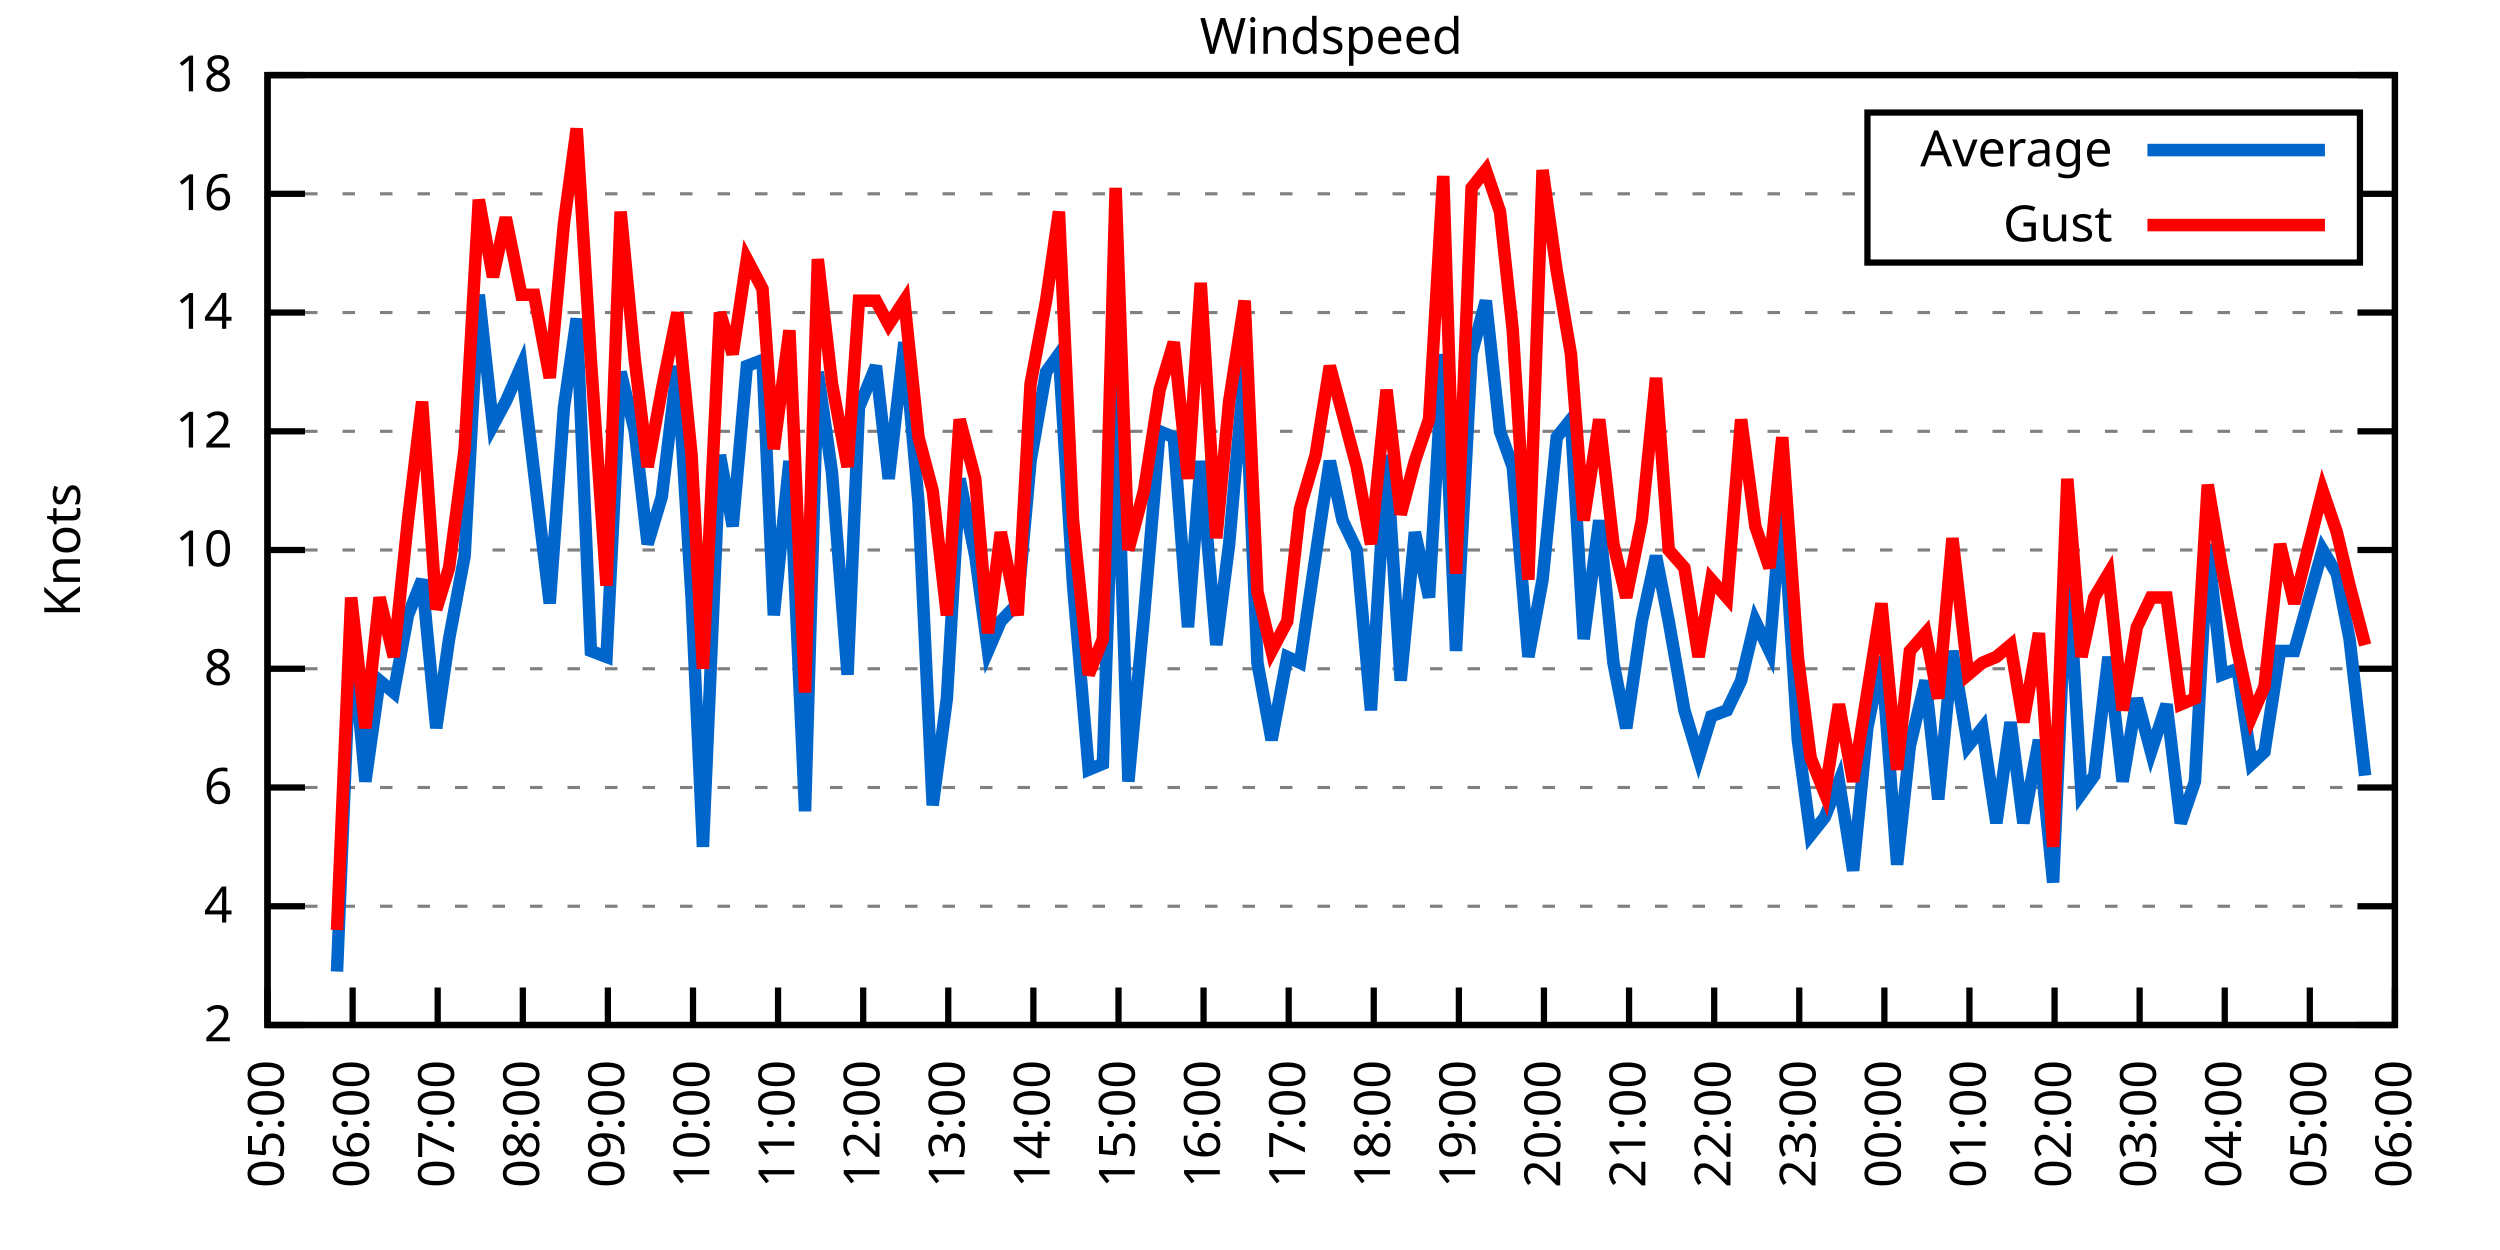
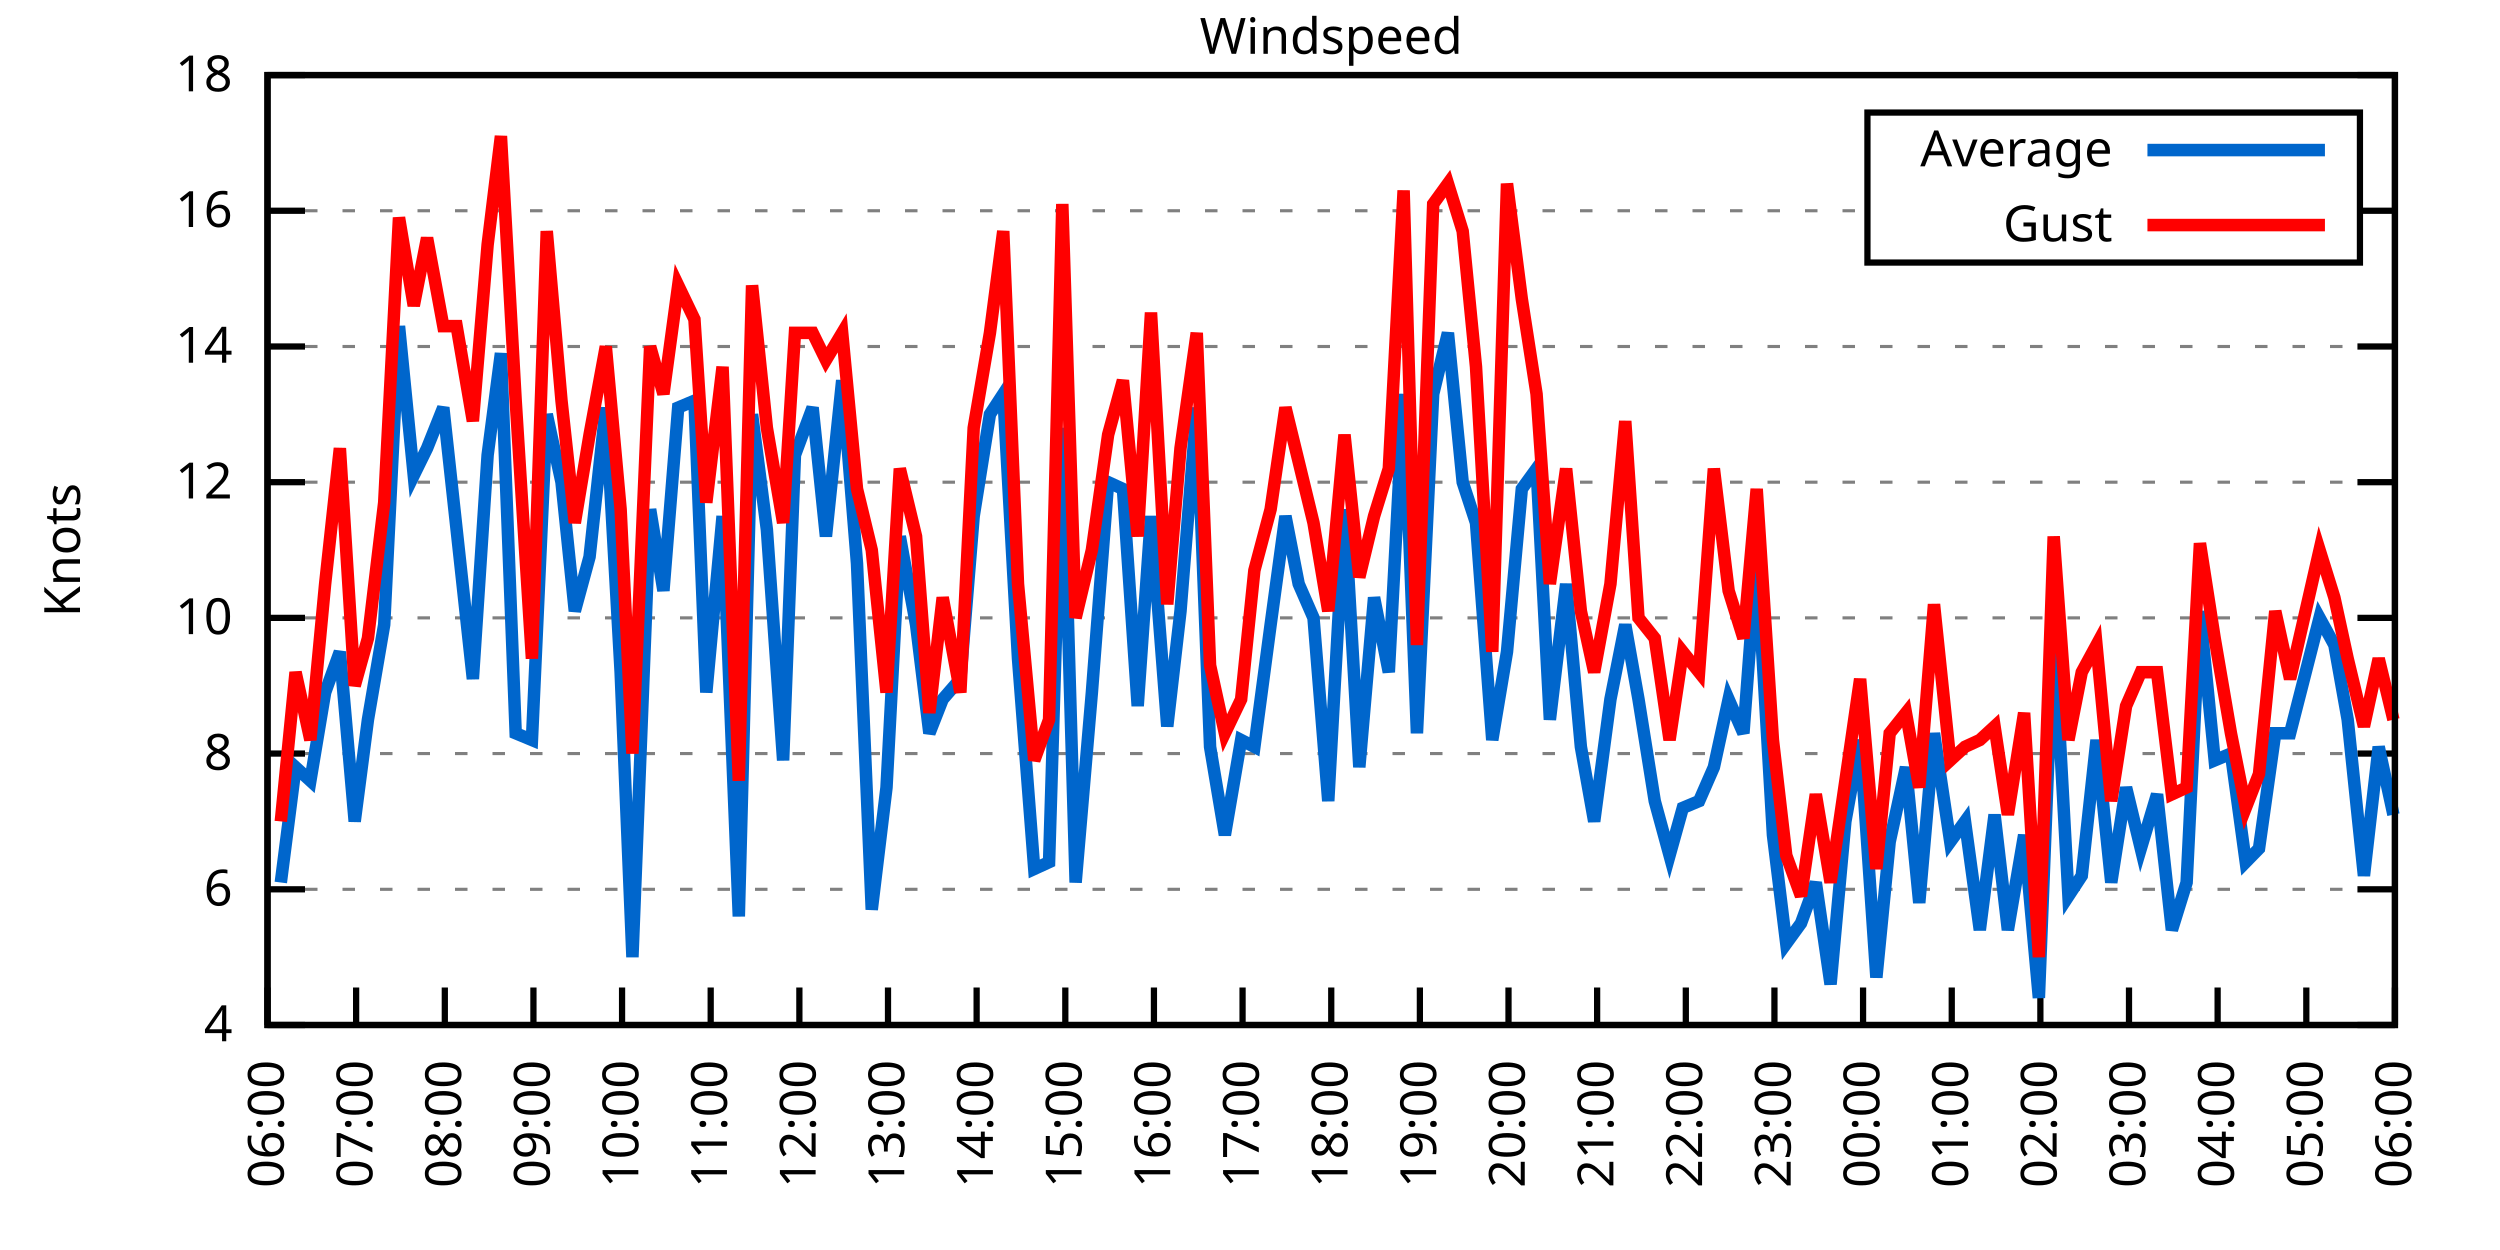
<svg xmlns="http://www.w3.org/2000/svg" xmlns:xlink="http://www.w3.org/1999/xlink" width="400" height="200" viewBox="0 0 400 200">
  <g id="gnuplot_canvas">
    <rect x="0" y="0" width="400" height="200" fill="none" />
    <defs>
      <circle id="gpDot" r="0.5" stroke-width="0.5" stroke="currentColor" />
      <path id="gpPt0" stroke-width="0.333" stroke="currentColor" d="M-1,0 h2 M0,-1 v2" />
      <path id="gpPt1" stroke-width="0.333" stroke="currentColor" d="M-1,-1 L1,1 M1,-1 L-1,1" />
      <path id="gpPt2" stroke-width="0.333" stroke="currentColor" d="M-1,0 L1,0 M0,-1 L0,1 M-1,-1 L1,1 M-1,1 L1,-1" />
      <rect id="gpPt3" stroke-width="0.333" stroke="currentColor" x="-1" y="-1" width="2" height="2" />
      <rect id="gpPt4" stroke-width="0.333" stroke="currentColor" fill="currentColor" x="-1" y="-1" width="2" height="2" />
      <circle id="gpPt5" stroke-width="0.333" stroke="currentColor" cx="0" cy="0" r="1" />
      <use xlink:href="#gpPt5" id="gpPt6" fill="currentColor" stroke="none" />
      <path id="gpPt7" stroke-width="0.333" stroke="currentColor" d="M0,-1.33 L-1.33,0.67 L1.33,0.67 z" />
      <use xlink:href="#gpPt7" id="gpPt8" fill="currentColor" stroke="none" />
      <use xlink:href="#gpPt7" id="gpPt9" stroke="currentColor" transform="rotate(180)" />
      <use xlink:href="#gpPt9" id="gpPt10" fill="currentColor" stroke="none" />
      <use xlink:href="#gpPt3" id="gpPt11" stroke="currentColor" transform="rotate(45)" />
      <use xlink:href="#gpPt11" id="gpPt12" fill="currentColor" stroke="none" />
      <path id="gpPt13" stroke-width="0.333" stroke="currentColor" d="M0,1.330 L1.265,0.411 L0.782,-1.067 L-0.782,-1.076 L-1.265,0.411 z" />
      <use xlink:href="#gpPt13" id="gpPt14" fill="currentColor" stroke="none" />
      <filter id="textbox" filterUnits="objectBoundingBox" x="0" y="0" height="1" width="1">
        <feFlood flood-color="white" flood-opacity="1" result="bgnd" />
        <feComposite in="SourceGraphic" in2="bgnd" operator="atop" />
      </filter>
      <filter id="greybox" filterUnits="objectBoundingBox" x="0" y="0" height="1" width="1">
        <feFlood flood-color="lightgrey" flood-opacity="1" result="grey" />
        <feComposite in="SourceGraphic" in2="grey" operator="atop" />
      </filter>
    </defs>
    <g fill="none" color="white" stroke="currentColor" stroke-width="1.00" stroke-linecap="butt" stroke-linejoin="miter">
</g>
    <g fill="none" color="black" stroke="currentColor" stroke-width="1.00" stroke-linecap="butt" stroke-linejoin="miter">
      <g stroke="none" shape-rendering="crispEdges">
        <polygon fill="rgb(255, 255, 255)" points="42.80,164.00 383.18,164.00 383.18,12.02 42.80,12.02 " />
      </g>
    </g>
    <g fill="none" color="black" stroke="currentColor" stroke-width="1.00" stroke-linecap="butt" stroke-linejoin="miter">
</g>
    <g fill="none" color="black" stroke="black" stroke-width="0.50" stroke-linecap="butt" stroke-linejoin="miter">
</g>
    <g fill="none" color="gray" stroke="currentColor" stroke-width="0.50" stroke-linecap="butt" stroke-linejoin="miter">
      <path stroke="gray" stroke-dasharray="2,4" class="gridline" d="M42.80,164.00 L383.19,164.00  " />
    </g>
    <g fill="none" color="gray" stroke="gray" stroke-width="1.00" stroke-linecap="butt" stroke-linejoin="miter">
</g>
    <g fill="none" color="black" stroke="currentColor" stroke-width="1.00" stroke-linecap="butt" stroke-linejoin="miter">
      <path stroke="black" d="M42.80,164.00 L48.80,164.00 M383.19,164.00 L377.19,164.00  " />
      <g transform="translate(37.20,166.60)" stroke="none" fill="black" font-family="Sans" font-size="8.00" text-anchor="end">
        <text>
-           <tspan font-family="Sans"> 2</tspan>
-         </text>
-       </g>
-     </g>
-     <g fill="none" color="black" stroke="currentColor" stroke-width="1.00" stroke-linecap="butt" stroke-linejoin="miter">
- </g>
-     <g fill="none" color="black" stroke="black" stroke-width="0.50" stroke-linecap="butt" stroke-linejoin="miter">
- </g>
-     <g fill="none" color="gray" stroke="currentColor" stroke-width="0.50" stroke-linecap="butt" stroke-linejoin="miter">
-       <path stroke="gray" stroke-dasharray="2,4" class="gridline" d="M42.80,145.00 L383.19,145.00  " />
-     </g>
-     <g fill="none" color="gray" stroke="gray" stroke-width="1.00" stroke-linecap="butt" stroke-linejoin="miter">
- </g>
-     <g fill="none" color="black" stroke="currentColor" stroke-width="1.00" stroke-linecap="butt" stroke-linejoin="miter">
-       <path stroke="black" d="M42.80,145.00 L48.80,145.00 M383.19,145.00 L377.19,145.00  " />
-       <g transform="translate(37.20,147.60)" stroke="none" fill="black" font-family="Sans" font-size="8.00" text-anchor="end">
-         <text>
          <tspan font-family="Sans"> 4</tspan>
        </text>
      </g>
    </g>
    <g fill="none" color="black" stroke="currentColor" stroke-width="1.00" stroke-linecap="butt" stroke-linejoin="miter">
</g>
    <g fill="none" color="black" stroke="black" stroke-width="0.50" stroke-linecap="butt" stroke-linejoin="miter">
</g>
    <g fill="none" color="gray" stroke="currentColor" stroke-width="0.50" stroke-linecap="butt" stroke-linejoin="miter">
-       <path stroke="gray" stroke-dasharray="2,4" class="gridline" d="M42.80,126.00 L383.19,126.00  " />
-     </g>
-     <g fill="none" color="gray" stroke="gray" stroke-width="1.00" stroke-linecap="butt" stroke-linejoin="miter">
- </g>
-     <g fill="none" color="black" stroke="currentColor" stroke-width="1.00" stroke-linecap="butt" stroke-linejoin="miter">
-       <path stroke="black" d="M42.80,126.00 L48.80,126.00 M383.19,126.00 L377.19,126.00  " />
-       <g transform="translate(37.20,128.60)" stroke="none" fill="black" font-family="Sans" font-size="8.00" text-anchor="end">
+       <path stroke="gray" stroke-dasharray="2,4" class="gridline" d="M42.80,142.29 L383.19,142.29  " />
+     </g>
+     <g fill="none" color="gray" stroke="gray" stroke-width="1.00" stroke-linecap="butt" stroke-linejoin="miter">
+ </g>
+     <g fill="none" color="black" stroke="currentColor" stroke-width="1.00" stroke-linecap="butt" stroke-linejoin="miter">
+       <path stroke="black" d="M42.80,142.29 L48.80,142.29 M383.19,142.29 L377.19,142.29  " />
+       <g transform="translate(37.20,144.89)" stroke="none" fill="black" font-family="Sans" font-size="8.00" text-anchor="end">
        <text>
          <tspan font-family="Sans"> 6</tspan>
        </text>
      </g>
    </g>
    <g fill="none" color="black" stroke="currentColor" stroke-width="1.00" stroke-linecap="butt" stroke-linejoin="miter">
</g>
    <g fill="none" color="black" stroke="black" stroke-width="0.50" stroke-linecap="butt" stroke-linejoin="miter">
</g>
    <g fill="none" color="gray" stroke="currentColor" stroke-width="0.50" stroke-linecap="butt" stroke-linejoin="miter">
-       <path stroke="gray" stroke-dasharray="2,4" class="gridline" d="M42.80,107.00 L383.19,107.00  " />
-     </g>
-     <g fill="none" color="gray" stroke="gray" stroke-width="1.00" stroke-linecap="butt" stroke-linejoin="miter">
- </g>
-     <g fill="none" color="black" stroke="currentColor" stroke-width="1.00" stroke-linecap="butt" stroke-linejoin="miter">
-       <path stroke="black" d="M42.80,107.00 L48.80,107.00 M383.19,107.00 L377.19,107.00  " />
-       <g transform="translate(37.20,109.60)" stroke="none" fill="black" font-family="Sans" font-size="8.00" text-anchor="end">
+       <path stroke="gray" stroke-dasharray="2,4" class="gridline" d="M42.80,120.57 L383.19,120.57  " />
+     </g>
+     <g fill="none" color="gray" stroke="gray" stroke-width="1.00" stroke-linecap="butt" stroke-linejoin="miter">
+ </g>
+     <g fill="none" color="black" stroke="currentColor" stroke-width="1.00" stroke-linecap="butt" stroke-linejoin="miter">
+       <path stroke="black" d="M42.80,120.57 L48.80,120.57 M383.19,120.57 L377.19,120.57  " />
+       <g transform="translate(37.20,123.17)" stroke="none" fill="black" font-family="Sans" font-size="8.00" text-anchor="end">
        <text>
          <tspan font-family="Sans"> 8</tspan>
        </text>
      </g>
    </g>
    <g fill="none" color="black" stroke="currentColor" stroke-width="1.00" stroke-linecap="butt" stroke-linejoin="miter">
</g>
    <g fill="none" color="black" stroke="black" stroke-width="0.50" stroke-linecap="butt" stroke-linejoin="miter">
</g>
    <g fill="none" color="gray" stroke="currentColor" stroke-width="0.50" stroke-linecap="butt" stroke-linejoin="miter">
-       <path stroke="gray" stroke-dasharray="2,4" class="gridline" d="M42.80,88.00 L383.19,88.00  " />
-     </g>
-     <g fill="none" color="gray" stroke="gray" stroke-width="1.00" stroke-linecap="butt" stroke-linejoin="miter">
- </g>
-     <g fill="none" color="black" stroke="currentColor" stroke-width="1.00" stroke-linecap="butt" stroke-linejoin="miter">
-       <path stroke="black" d="M42.80,88.00 L48.80,88.00 M383.19,88.00 L377.19,88.00  " />
-       <g transform="translate(37.20,90.60)" stroke="none" fill="black" font-family="Sans" font-size="8.00" text-anchor="end">
+       <path stroke="gray" stroke-dasharray="2,4" class="gridline" d="M42.80,98.86 L383.19,98.86  " />
+     </g>
+     <g fill="none" color="gray" stroke="gray" stroke-width="1.00" stroke-linecap="butt" stroke-linejoin="miter">
+ </g>
+     <g fill="none" color="black" stroke="currentColor" stroke-width="1.00" stroke-linecap="butt" stroke-linejoin="miter">
+       <path stroke="black" d="M42.80,98.86 L48.80,98.86 M383.19,98.86 L377.19,98.86  " />
+       <g transform="translate(37.20,101.46)" stroke="none" fill="black" font-family="Sans" font-size="8.00" text-anchor="end">
        <text>
          <tspan font-family="Sans"> 10</tspan>
        </text>
      </g>
    </g>
    <g fill="none" color="black" stroke="currentColor" stroke-width="1.00" stroke-linecap="butt" stroke-linejoin="miter">
</g>
    <g fill="none" color="black" stroke="black" stroke-width="0.50" stroke-linecap="butt" stroke-linejoin="miter">
</g>
    <g fill="none" color="gray" stroke="currentColor" stroke-width="0.50" stroke-linecap="butt" stroke-linejoin="miter">
-       <path stroke="gray" stroke-dasharray="2,4" class="gridline" d="M42.80,69.01 L383.19,69.01  " />
-     </g>
-     <g fill="none" color="gray" stroke="gray" stroke-width="1.00" stroke-linecap="butt" stroke-linejoin="miter">
- </g>
-     <g fill="none" color="black" stroke="currentColor" stroke-width="1.00" stroke-linecap="butt" stroke-linejoin="miter">
-       <path stroke="black" d="M42.80,69.01 L48.80,69.01 M383.19,69.01 L377.19,69.01  " />
-       <g transform="translate(37.20,71.61)" stroke="none" fill="black" font-family="Sans" font-size="8.00" text-anchor="end">
+       <path stroke="gray" stroke-dasharray="2,4" class="gridline" d="M42.80,77.15 L383.19,77.15  " />
+     </g>
+     <g fill="none" color="gray" stroke="gray" stroke-width="1.00" stroke-linecap="butt" stroke-linejoin="miter">
+ </g>
+     <g fill="none" color="black" stroke="currentColor" stroke-width="1.00" stroke-linecap="butt" stroke-linejoin="miter">
+       <path stroke="black" d="M42.80,77.15 L48.80,77.15 M383.19,77.15 L377.19,77.15  " />
+       <g transform="translate(37.20,79.75)" stroke="none" fill="black" font-family="Sans" font-size="8.00" text-anchor="end">
        <text>
          <tspan font-family="Sans"> 12</tspan>
        </text>
      </g>
    </g>
    <g fill="none" color="black" stroke="currentColor" stroke-width="1.00" stroke-linecap="butt" stroke-linejoin="miter">
</g>
    <g fill="none" color="black" stroke="black" stroke-width="0.50" stroke-linecap="butt" stroke-linejoin="miter">
</g>
    <g fill="none" color="gray" stroke="currentColor" stroke-width="0.50" stroke-linecap="butt" stroke-linejoin="miter">
-       <path stroke="gray" stroke-dasharray="2,4" class="gridline" d="M42.80,50.01 L383.19,50.01  " />
-     </g>
-     <g fill="none" color="gray" stroke="gray" stroke-width="1.00" stroke-linecap="butt" stroke-linejoin="miter">
- </g>
-     <g fill="none" color="black" stroke="currentColor" stroke-width="1.00" stroke-linecap="butt" stroke-linejoin="miter">
-       <path stroke="black" d="M42.80,50.01 L48.80,50.01 M383.19,50.01 L377.19,50.01  " />
-       <g transform="translate(37.20,52.61)" stroke="none" fill="black" font-family="Sans" font-size="8.00" text-anchor="end">
+       <path stroke="gray" stroke-dasharray="2,4" class="gridline" d="M42.80,55.44 L383.19,55.44  " />
+     </g>
+     <g fill="none" color="gray" stroke="gray" stroke-width="1.00" stroke-linecap="butt" stroke-linejoin="miter">
+ </g>
+     <g fill="none" color="black" stroke="currentColor" stroke-width="1.00" stroke-linecap="butt" stroke-linejoin="miter">
+       <path stroke="black" d="M42.80,55.44 L48.80,55.44 M383.19,55.44 L377.19,55.44  " />
+       <g transform="translate(37.20,58.04)" stroke="none" fill="black" font-family="Sans" font-size="8.00" text-anchor="end">
        <text>
          <tspan font-family="Sans"> 14</tspan>
        </text>
      </g>
    </g>
    <g fill="none" color="black" stroke="currentColor" stroke-width="1.00" stroke-linecap="butt" stroke-linejoin="miter">
</g>
    <g fill="none" color="black" stroke="black" stroke-width="0.50" stroke-linecap="butt" stroke-linejoin="miter">
</g>
    <g fill="none" color="gray" stroke="currentColor" stroke-width="0.50" stroke-linecap="butt" stroke-linejoin="miter">
-       <path stroke="gray" stroke-dasharray="2,4" class="gridline" d="M42.80,31.01 L298.79,31.01 M377.59,31.01 L383.19,31.01  " />
-     </g>
-     <g fill="none" color="gray" stroke="gray" stroke-width="1.00" stroke-linecap="butt" stroke-linejoin="miter">
- </g>
-     <g fill="none" color="black" stroke="currentColor" stroke-width="1.00" stroke-linecap="butt" stroke-linejoin="miter">
-       <path stroke="black" d="M42.80,31.01 L48.80,31.01 M383.19,31.01 L377.19,31.01  " />
-       <g transform="translate(37.20,33.61)" stroke="none" fill="black" font-family="Sans" font-size="8.00" text-anchor="end">
+       <path stroke="gray" stroke-dasharray="2,4" class="gridline" d="M42.80,33.72 L298.79,33.72 M377.59,33.72 L383.19,33.72  " />
+     </g>
+     <g fill="none" color="gray" stroke="gray" stroke-width="1.00" stroke-linecap="butt" stroke-linejoin="miter">
+ </g>
+     <g fill="none" color="black" stroke="currentColor" stroke-width="1.00" stroke-linecap="butt" stroke-linejoin="miter">
+       <path stroke="black" d="M42.80,33.72 L48.80,33.72 M383.19,33.72 L377.19,33.72  " />
+       <g transform="translate(37.20,36.32)" stroke="none" fill="black" font-family="Sans" font-size="8.00" text-anchor="end">
        <text>
          <tspan font-family="Sans"> 16</tspan>
        </text>
      </g>
    </g>
    <g fill="none" color="black" stroke="currentColor" stroke-width="1.00" stroke-linecap="butt" stroke-linejoin="miter">
</g>
    <g fill="none" color="black" stroke="black" stroke-width="0.50" stroke-linecap="butt" stroke-linejoin="miter">
</g>
    <g fill="none" color="gray" stroke="currentColor" stroke-width="0.50" stroke-linecap="butt" stroke-linejoin="miter">
      <path stroke="gray" stroke-dasharray="2,4" class="gridline" d="M42.80,12.01 L383.19,12.01  " />
    </g>
    <g fill="none" color="gray" stroke="gray" stroke-width="1.00" stroke-linecap="butt" stroke-linejoin="miter">
</g>
    <g fill="none" color="black" stroke="currentColor" stroke-width="1.00" stroke-linecap="butt" stroke-linejoin="miter">
      <path stroke="black" d="M42.80,12.01 L48.80,12.01 M383.19,12.01 L377.19,12.01  " />
      <g transform="translate(37.20,14.61)" stroke="none" fill="black" font-family="Sans" font-size="8.00" text-anchor="end">
        <text>
          <tspan font-family="Sans"> 18</tspan>
        </text>
      </g>
    </g>
    <g fill="none" color="black" stroke="currentColor" stroke-width="1.00" stroke-linecap="butt" stroke-linejoin="miter">
      <path stroke="black" d="M42.80,164.00 L42.80,158.00  " />
      <g transform="translate(45.40,169.60) rotate(270.00)" stroke="none" fill="black" font-family="Sans" font-size="8.00" text-anchor="end">
        <text>
-           <tspan font-family="Sans">05:00</tspan>
-         </text>
-       </g>
-     </g>
-     <g fill="none" color="black" stroke="currentColor" stroke-width="1.00" stroke-linecap="butt" stroke-linejoin="miter">
-       <path stroke="black" d="M56.42,164.00 L56.42,158.00  " />
-       <g transform="translate(59.02,169.60) rotate(270.00)" stroke="none" fill="black" font-family="Sans" font-size="8.00" text-anchor="end">
-         <text>
          <tspan font-family="Sans">06:00</tspan>
        </text>
      </g>
    </g>
    <g fill="none" color="black" stroke="currentColor" stroke-width="1.00" stroke-linecap="butt" stroke-linejoin="miter">
-       <path stroke="black" d="M70.03,164.00 L70.03,158.00  " />
-       <g transform="translate(72.63,169.60) rotate(270.00)" stroke="none" fill="black" font-family="Sans" font-size="8.00" text-anchor="end">
+       <path stroke="black" d="M56.98,164.00 L56.98,158.00  " />
+       <g transform="translate(59.58,169.60) rotate(270.00)" stroke="none" fill="black" font-family="Sans" font-size="8.00" text-anchor="end">
        <text>
          <tspan font-family="Sans">07:00</tspan>
        </text>
      </g>
    </g>
    <g fill="none" color="black" stroke="currentColor" stroke-width="1.00" stroke-linecap="butt" stroke-linejoin="miter">
-       <path stroke="black" d="M83.65,164.00 L83.65,158.00  " />
-       <g transform="translate(86.25,169.60) rotate(270.00)" stroke="none" fill="black" font-family="Sans" font-size="8.00" text-anchor="end">
+       <path stroke="black" d="M71.17,164.00 L71.17,158.00  " />
+       <g transform="translate(73.77,169.60) rotate(270.00)" stroke="none" fill="black" font-family="Sans" font-size="8.00" text-anchor="end">
        <text>
          <tspan font-family="Sans">08:00</tspan>
        </text>
      </g>
    </g>
    <g fill="none" color="black" stroke="currentColor" stroke-width="1.00" stroke-linecap="butt" stroke-linejoin="miter">
-       <path stroke="black" d="M97.26,164.00 L97.26,158.00  " />
-       <g transform="translate(99.86,169.60) rotate(270.00)" stroke="none" fill="black" font-family="Sans" font-size="8.00" text-anchor="end">
+       <path stroke="black" d="M85.35,164.00 L85.35,158.00  " />
+       <g transform="translate(87.95,169.60) rotate(270.00)" stroke="none" fill="black" font-family="Sans" font-size="8.00" text-anchor="end">
        <text>
          <tspan font-family="Sans">09:00</tspan>
        </text>
      </g>
    </g>
    <g fill="none" color="black" stroke="currentColor" stroke-width="1.00" stroke-linecap="butt" stroke-linejoin="miter">
-       <path stroke="black" d="M110.88,164.00 L110.88,158.00  " />
-       <g transform="translate(113.48,169.60) rotate(270.00)" stroke="none" fill="black" font-family="Sans" font-size="8.00" text-anchor="end">
+       <path stroke="black" d="M99.53,164.00 L99.53,158.00  " />
+       <g transform="translate(102.13,169.60) rotate(270.00)" stroke="none" fill="black" font-family="Sans" font-size="8.00" text-anchor="end">
        <text>
          <tspan font-family="Sans">10:00</tspan>
        </text>
      </g>
    </g>
    <g fill="none" color="black" stroke="currentColor" stroke-width="1.00" stroke-linecap="butt" stroke-linejoin="miter">
-       <path stroke="black" d="M124.49,164.00 L124.49,158.00  " />
-       <g transform="translate(127.09,169.60) rotate(270.00)" stroke="none" fill="black" font-family="Sans" font-size="8.00" text-anchor="end">
+       <path stroke="black" d="M113.71,164.00 L113.71,158.00  " />
+       <g transform="translate(116.31,169.60) rotate(270.00)" stroke="none" fill="black" font-family="Sans" font-size="8.00" text-anchor="end">
        <text>
          <tspan font-family="Sans">11:00</tspan>
        </text>
      </g>
    </g>
    <g fill="none" color="black" stroke="currentColor" stroke-width="1.00" stroke-linecap="butt" stroke-linejoin="miter">
-       <path stroke="black" d="M138.11,164.00 L138.11,158.00  " />
-       <g transform="translate(140.71,169.60) rotate(270.00)" stroke="none" fill="black" font-family="Sans" font-size="8.00" text-anchor="end">
+       <path stroke="black" d="M127.90,164.00 L127.90,158.00  " />
+       <g transform="translate(130.50,169.60) rotate(270.00)" stroke="none" fill="black" font-family="Sans" font-size="8.00" text-anchor="end">
        <text>
          <tspan font-family="Sans">12:00</tspan>
        </text>
      </g>
    </g>
    <g fill="none" color="black" stroke="currentColor" stroke-width="1.00" stroke-linecap="butt" stroke-linejoin="miter">
-       <path stroke="black" d="M151.72,164.00 L151.72,158.00  " />
-       <g transform="translate(154.32,169.60) rotate(270.00)" stroke="none" fill="black" font-family="Sans" font-size="8.00" text-anchor="end">
+       <path stroke="black" d="M142.08,164.00 L142.08,158.00  " />
+       <g transform="translate(144.68,169.60) rotate(270.00)" stroke="none" fill="black" font-family="Sans" font-size="8.00" text-anchor="end">
        <text>
          <tspan font-family="Sans">13:00</tspan>
        </text>
      </g>
    </g>
    <g fill="none" color="black" stroke="currentColor" stroke-width="1.00" stroke-linecap="butt" stroke-linejoin="miter">
-       <path stroke="black" d="M165.34,164.00 L165.34,158.00  " />
-       <g transform="translate(167.94,169.60) rotate(270.00)" stroke="none" fill="black" font-family="Sans" font-size="8.00" text-anchor="end">
+       <path stroke="black" d="M156.26,164.00 L156.26,158.00  " />
+       <g transform="translate(158.86,169.60) rotate(270.00)" stroke="none" fill="black" font-family="Sans" font-size="8.00" text-anchor="end">
        <text>
          <tspan font-family="Sans">14:00</tspan>
        </text>
      </g>
    </g>
    <g fill="none" color="black" stroke="currentColor" stroke-width="1.00" stroke-linecap="butt" stroke-linejoin="miter">
-       <path stroke="black" d="M178.96,164.00 L178.96,158.00  " />
-       <g transform="translate(181.56,169.60) rotate(270.00)" stroke="none" fill="black" font-family="Sans" font-size="8.00" text-anchor="end">
+       <path stroke="black" d="M170.45,164.00 L170.45,158.00  " />
+       <g transform="translate(173.05,169.60) rotate(270.00)" stroke="none" fill="black" font-family="Sans" font-size="8.00" text-anchor="end">
        <text>
          <tspan font-family="Sans">15:00</tspan>
        </text>
      </g>
    </g>
    <g fill="none" color="black" stroke="currentColor" stroke-width="1.00" stroke-linecap="butt" stroke-linejoin="miter">
-       <path stroke="black" d="M192.57,164.00 L192.57,158.00  " />
-       <g transform="translate(195.17,169.60) rotate(270.00)" stroke="none" fill="black" font-family="Sans" font-size="8.00" text-anchor="end">
+       <path stroke="black" d="M184.63,164.00 L184.63,158.00  " />
+       <g transform="translate(187.23,169.60) rotate(270.00)" stroke="none" fill="black" font-family="Sans" font-size="8.00" text-anchor="end">
        <text>
          <tspan font-family="Sans">16:00</tspan>
        </text>
      </g>
    </g>
    <g fill="none" color="black" stroke="currentColor" stroke-width="1.00" stroke-linecap="butt" stroke-linejoin="miter">
-       <path stroke="black" d="M206.19,164.00 L206.19,158.00  " />
-       <g transform="translate(208.79,169.60) rotate(270.00)" stroke="none" fill="black" font-family="Sans" font-size="8.00" text-anchor="end">
+       <path stroke="black" d="M198.81,164.00 L198.81,158.00  " />
+       <g transform="translate(201.41,169.60) rotate(270.00)" stroke="none" fill="black" font-family="Sans" font-size="8.00" text-anchor="end">
        <text>
          <tspan font-family="Sans">17:00</tspan>
        </text>
      </g>
    </g>
    <g fill="none" color="black" stroke="currentColor" stroke-width="1.00" stroke-linecap="butt" stroke-linejoin="miter">
-       <path stroke="black" d="M219.80,164.00 L219.80,158.00  " />
-       <g transform="translate(222.40,169.60) rotate(270.00)" stroke="none" fill="black" font-family="Sans" font-size="8.00" text-anchor="end">
+       <path stroke="black" d="M213.00,164.00 L213.00,158.00  " />
+       <g transform="translate(215.60,169.60) rotate(270.00)" stroke="none" fill="black" font-family="Sans" font-size="8.00" text-anchor="end">
        <text>
          <tspan font-family="Sans">18:00</tspan>
        </text>
      </g>
    </g>
    <g fill="none" color="black" stroke="currentColor" stroke-width="1.00" stroke-linecap="butt" stroke-linejoin="miter">
-       <path stroke="black" d="M233.42,164.00 L233.42,158.00  " />
-       <g transform="translate(236.02,169.60) rotate(270.00)" stroke="none" fill="black" font-family="Sans" font-size="8.00" text-anchor="end">
+       <path stroke="black" d="M227.18,164.00 L227.18,158.00  " />
+       <g transform="translate(229.78,169.60) rotate(270.00)" stroke="none" fill="black" font-family="Sans" font-size="8.00" text-anchor="end">
        <text>
          <tspan font-family="Sans">19:00</tspan>
        </text>
      </g>
    </g>
    <g fill="none" color="black" stroke="currentColor" stroke-width="1.00" stroke-linecap="butt" stroke-linejoin="miter">
-       <path stroke="black" d="M247.03,164.00 L247.03,158.00  " />
-       <g transform="translate(249.63,169.60) rotate(270.00)" stroke="none" fill="black" font-family="Sans" font-size="8.00" text-anchor="end">
+       <path stroke="black" d="M241.36,164.00 L241.36,158.00  " />
+       <g transform="translate(243.96,169.60) rotate(270.00)" stroke="none" fill="black" font-family="Sans" font-size="8.00" text-anchor="end">
        <text>
          <tspan font-family="Sans">20:00</tspan>
        </text>
      </g>
    </g>
    <g fill="none" color="black" stroke="currentColor" stroke-width="1.00" stroke-linecap="butt" stroke-linejoin="miter">
-       <path stroke="black" d="M260.65,164.00 L260.65,158.00  " />
-       <g transform="translate(263.25,169.60) rotate(270.00)" stroke="none" fill="black" font-family="Sans" font-size="8.00" text-anchor="end">
+       <path stroke="black" d="M255.54,164.00 L255.54,158.00  " />
+       <g transform="translate(258.14,169.60) rotate(270.00)" stroke="none" fill="black" font-family="Sans" font-size="8.00" text-anchor="end">
        <text>
          <tspan font-family="Sans">21:00</tspan>
        </text>
      </g>
    </g>
    <g fill="none" color="black" stroke="currentColor" stroke-width="1.00" stroke-linecap="butt" stroke-linejoin="miter">
-       <path stroke="black" d="M274.27,164.00 L274.27,158.00  " />
-       <g transform="translate(276.87,169.60) rotate(270.00)" stroke="none" fill="black" font-family="Sans" font-size="8.00" text-anchor="end">
+       <path stroke="black" d="M269.73,164.00 L269.73,158.00  " />
+       <g transform="translate(272.33,169.60) rotate(270.00)" stroke="none" fill="black" font-family="Sans" font-size="8.00" text-anchor="end">
        <text>
          <tspan font-family="Sans">22:00</tspan>
        </text>
      </g>
    </g>
    <g fill="none" color="black" stroke="currentColor" stroke-width="1.00" stroke-linecap="butt" stroke-linejoin="miter">
-       <path stroke="black" d="M287.88,164.00 L287.88,158.00  " />
-       <g transform="translate(290.48,169.60) rotate(270.00)" stroke="none" fill="black" font-family="Sans" font-size="8.00" text-anchor="end">
+       <path stroke="black" d="M283.91,164.00 L283.91,158.00  " />
+       <g transform="translate(286.51,169.60) rotate(270.00)" stroke="none" fill="black" font-family="Sans" font-size="8.00" text-anchor="end">
        <text>
          <tspan font-family="Sans">23:00</tspan>
        </text>
      </g>
    </g>
    <g fill="none" color="black" stroke="currentColor" stroke-width="1.00" stroke-linecap="butt" stroke-linejoin="miter">
-       <path stroke="black" d="M301.50,164.00 L301.50,158.00  " />
-       <g transform="translate(304.10,169.60) rotate(270.00)" stroke="none" fill="black" font-family="Sans" font-size="8.00" text-anchor="end">
+       <path stroke="black" d="M298.09,164.00 L298.09,158.00  " />
+       <g transform="translate(300.69,169.60) rotate(270.00)" stroke="none" fill="black" font-family="Sans" font-size="8.00" text-anchor="end">
        <text>
          <tspan font-family="Sans">00:00</tspan>
        </text>
      </g>
    </g>
    <g fill="none" color="black" stroke="currentColor" stroke-width="1.00" stroke-linecap="butt" stroke-linejoin="miter">
-       <path stroke="black" d="M315.11,164.00 L315.11,158.00  " />
-       <g transform="translate(317.71,169.60) rotate(270.00)" stroke="none" fill="black" font-family="Sans" font-size="8.00" text-anchor="end">
+       <path stroke="black" d="M312.28,164.00 L312.28,158.00  " />
+       <g transform="translate(314.88,169.60) rotate(270.00)" stroke="none" fill="black" font-family="Sans" font-size="8.00" text-anchor="end">
        <text>
          <tspan font-family="Sans">01:00</tspan>
        </text>
      </g>
    </g>
    <g fill="none" color="black" stroke="currentColor" stroke-width="1.00" stroke-linecap="butt" stroke-linejoin="miter">
-       <path stroke="black" d="M328.73,164.00 L328.73,158.00  " />
-       <g transform="translate(331.33,169.60) rotate(270.00)" stroke="none" fill="black" font-family="Sans" font-size="8.00" text-anchor="end">
+       <path stroke="black" d="M326.46,164.00 L326.46,158.00  " />
+       <g transform="translate(329.06,169.60) rotate(270.00)" stroke="none" fill="black" font-family="Sans" font-size="8.00" text-anchor="end">
        <text>
          <tspan font-family="Sans">02:00</tspan>
        </text>
      </g>
    </g>
    <g fill="none" color="black" stroke="currentColor" stroke-width="1.00" stroke-linecap="butt" stroke-linejoin="miter">
-       <path stroke="black" d="M342.34,164.00 L342.34,158.00  " />
-       <g transform="translate(344.94,169.60) rotate(270.00)" stroke="none" fill="black" font-family="Sans" font-size="8.00" text-anchor="end">
+       <path stroke="black" d="M340.64,164.00 L340.64,158.00  " />
+       <g transform="translate(343.24,169.60) rotate(270.00)" stroke="none" fill="black" font-family="Sans" font-size="8.00" text-anchor="end">
        <text>
          <tspan font-family="Sans">03:00</tspan>
        </text>
      </g>
    </g>
    <g fill="none" color="black" stroke="currentColor" stroke-width="1.00" stroke-linecap="butt" stroke-linejoin="miter">
-       <path stroke="black" d="M355.96,164.00 L355.96,158.00  " />
-       <g transform="translate(358.56,169.60) rotate(270.00)" stroke="none" fill="black" font-family="Sans" font-size="8.00" text-anchor="end">
+       <path stroke="black" d="M354.82,164.00 L354.82,158.00  " />
+       <g transform="translate(357.42,169.60) rotate(270.00)" stroke="none" fill="black" font-family="Sans" font-size="8.00" text-anchor="end">
        <text>
          <tspan font-family="Sans">04:00</tspan>
        </text>
      </g>
    </g>
    <g fill="none" color="black" stroke="currentColor" stroke-width="1.00" stroke-linecap="butt" stroke-linejoin="miter">
-       <path stroke="black" d="M369.57,164.00 L369.57,158.00  " />
-       <g transform="translate(372.17,169.60) rotate(270.00)" stroke="none" fill="black" font-family="Sans" font-size="8.00" text-anchor="end">
+       <path stroke="black" d="M369.01,164.00 L369.01,158.00  " />
+       <g transform="translate(371.61,169.60) rotate(270.00)" stroke="none" fill="black" font-family="Sans" font-size="8.00" text-anchor="end">
        <text>
          <tspan font-family="Sans">05:00</tspan>
        </text>
      </g>
    </g>
    <g fill="none" color="black" stroke="currentColor" stroke-width="1.00" stroke-linecap="butt" stroke-linejoin="miter">
      <path stroke="black" d="M383.19,164.00 L383.19,158.00  " />
      <g transform="translate(385.79,169.60) rotate(270.00)" stroke="none" fill="black" font-family="Sans" font-size="8.00" text-anchor="end">
        <text>
          <tspan font-family="Sans">06:00</tspan>
        </text>
      </g>
    </g>
    <g fill="none" color="black" stroke="currentColor" stroke-width="1.00" stroke-linecap="butt" stroke-linejoin="miter">
</g>
    <g fill="none" color="black" stroke="currentColor" stroke-width="1.00" stroke-linecap="butt" stroke-linejoin="miter">
      <path stroke="black" d="M42.80,12.01 L42.80,164.00 L383.19,164.00 L383.19,12.01 L42.80,12.01 Z  " />
    </g>
    <g fill="none" color="black" stroke="currentColor" stroke-width="1.00" stroke-linecap="butt" stroke-linejoin="miter">
</g>
    <g fill="none" color="black" stroke="currentColor" stroke-width="1.00" stroke-linecap="butt" stroke-linejoin="miter">
      <path stroke="black" d="M298.79,42.01 L298.79,18.01 L377.59,18.01 L377.59,42.01 L298.79,42.01 Z  " />
    </g>
    <g id="Windspeed_plot_1">
      <g fill="none" color="white" stroke="black" stroke-width="2.00" stroke-linecap="butt" stroke-linejoin="miter">
</g>
      <g fill="none" color="black" stroke="currentColor" stroke-width="2.00" stroke-linecap="butt" stroke-linejoin="miter">
        <g transform="translate(337.99,26.61)" stroke="none" fill="black" font-family="Sans" font-size="8.00" text-anchor="end">
          <text>
            <tspan font-family="Sans">Average</tspan>
          </text>
        </g>
      </g>
      <g fill="none" color="black" stroke="currentColor" stroke-width="2.00" stroke-linecap="butt" stroke-linejoin="miter">
-         <path stroke="rgb(  0, 102, 204)" d="M343.59,24.01 L371.99,24.01 M53.92,155.45 L56.19,100.35 L58.46,125.05 L60.73,108.90 L63.00,110.80 L65.27,98.45   L67.54,92.75 L69.80,116.50 L71.85,102.25 L74.34,88.95 L76.61,47.16 L78.88,68.06 L80.92,64.26 L83.42,58.56   L85.46,75.66 L87.96,96.55 L90.23,65.21 L92.27,50.96 L94.54,104.15 L97.04,105.10 L99.30,59.51 L101.57,69.01   L103.62,87.06 L105.89,79.46 L108.38,58.56 L110.65,95.60 L112.47,135.50 L115.19,72.81 L117.23,84.21 L119.50,58.56   L122.00,57.61 L123.81,98.45 L126.31,73.76 L128.81,129.80 L130.85,59.51 L133.12,75.66 L135.61,107.95 L137.43,65.21   L140.15,58.56 L142.19,76.61 L144.69,54.76 L146.96,80.41 L149.23,128.85 L151.50,111.75 L153.54,76.61 L156.04,88.95   L158.08,104.15 L160.12,99.40 L162.84,96.55 L164.89,73.76 L167.38,59.51 L169.43,56.66 L171.69,93.70 L174.19,123.15   L176.46,122.20 L178.50,61.41 L180.54,125.05 L183.04,98.45 L185.54,69.01 L187.81,69.96 L190.08,100.35 L192.12,73.76   L194.61,103.20 L196.66,87.06 L199.15,58.56 L201.19,106.05 L203.46,118.40 L205.96,105.10 L208.00,106.05 L210.50,88.95   L212.77,73.76 L214.81,83.26 L217.08,88.00 L219.35,113.65 L221.85,72.81 L224.11,108.90 L226.38,85.16 L228.65,95.60   L230.92,56.66 L232.96,104.15 L235.46,56.66 L237.73,48.11 L240.00,69.01 L242.04,74.71 L244.54,105.10 L246.81,92.75   L249.08,69.96 L251.35,67.11 L253.39,102.25 L255.88,83.26 L258.15,106.05 L260.20,116.50 L262.69,99.40 L264.96,88.95   L267.00,99.40 L269.50,113.65 L271.77,121.25 L273.81,114.60 L276.31,113.65 L278.58,108.90 L280.85,99.40 L283.12,104.15   L285.16,79.46 L287.65,118.40 L289.70,133.60 L291.97,130.75 L294.23,125.05 L296.50,139.30 L298.77,116.50 L301.04,105.10   L303.54,138.35 L305.58,119.35 L308.08,108.90 L310.12,127.90 L312.39,104.15 L314.89,119.35 L317.15,116.50 L319.42,131.70   L321.69,115.55 L323.74,131.70 L326.23,118.40 L328.50,141.20 L330.77,88.95 L333.04,126.95 L335.08,124.10 L337.35,105.10   L339.62,125.05 L341.89,111.75 L344.16,120.30 L346.65,112.70 L348.92,131.70 L351.19,125.05 L353.24,87.06 L355.50,107.95   L358.00,107.00 L360.27,122.20 L362.31,120.30 L364.81,104.15 L367.08,104.15 L371.62,88.00 L373.89,91.80 L375.93,102.25   L378.42,124.10  " />
+         <path stroke="rgb(  0, 102, 204)" d="M343.59,24.01 L371.99,24.01 M44.93,141.20 L47.29,122.75 L49.66,124.92 L52.02,110.80 L54.38,104.29 L56.75,131.43   L58.87,115.15 L61.47,99.95 L63.84,52.18 L66.20,76.06 L68.33,71.72 L70.93,65.21 L73.06,84.75 L75.66,108.63   L78.02,72.81 L80.15,56.52 L82.51,117.32 L85.11,118.40 L87.48,66.29 L89.84,77.15 L91.97,97.78 L94.33,89.09   L96.93,65.21 L99.30,107.55 L101.19,153.14 L104.02,81.49 L106.15,94.52 L108.51,65.21 L111.11,64.12 L113.01,110.80   L115.61,82.58 L118.21,146.63 L120.33,66.29 L122.70,84.75 L125.30,121.66 L127.19,72.81 L130.02,65.21 L132.15,85.83   L134.75,60.86 L137.12,90.18 L139.48,145.54 L141.84,126.00 L143.97,85.83 L146.57,99.95 L148.70,117.32 L150.83,111.89   L153.66,108.63 L155.79,82.58 L158.39,66.29 L160.52,63.04 L162.88,105.38 L165.48,139.03 L167.85,137.94 L169.97,68.46   L172.10,141.20 L174.70,110.80 L177.30,77.15 L179.67,78.23 L182.03,112.97 L184.16,82.58 L186.76,116.23 L188.88,97.78   L191.48,65.21 L193.61,119.49 L195.98,133.60 L198.58,118.40 L200.70,119.49 L203.30,99.95 L205.67,82.58 L207.79,93.43   L210.16,98.86 L212.52,128.17 L215.12,81.49 L217.49,122.75 L219.85,95.60 L222.21,107.55 L224.58,63.04 L226.71,117.32   L229.31,63.04 L231.67,53.26 L234.03,77.15 L236.16,83.66 L238.76,118.40 L241.12,104.29 L243.49,78.23 L245.85,74.98   L247.98,115.15 L250.58,93.43 L252.94,119.49 L255.07,131.43 L257.67,111.89 L260.04,99.95 L262.16,111.89 L264.76,128.17   L267.13,136.86 L269.25,129.26 L271.85,128.17 L274.22,122.75 L276.58,111.89 L278.95,117.32 L281.07,89.09 L283.67,133.60   L285.80,150.97 L288.16,147.72 L290.53,141.20 L292.89,157.49 L295.26,131.43 L297.62,118.40 L300.22,156.40 L302.35,134.69   L304.95,122.75 L307.08,144.46 L309.44,117.32 L312.04,134.69 L314.40,131.43 L316.77,148.80 L319.13,130.35 L321.26,148.80   L323.86,133.60 L326.22,159.66 L328.59,99.95 L330.95,143.37 L333.08,140.12 L335.44,118.40 L337.80,141.20 L340.17,126.00   L342.53,135.77 L345.13,127.09 L347.50,148.80 L349.86,141.20 L351.99,97.78 L354.35,121.66 L356.95,120.57 L359.32,137.94   L361.44,135.77 L364.04,117.32 L366.41,117.32 L371.13,98.86 L373.50,103.20 L375.63,115.15 L378.23,140.12 L380.59,119.49   L382.95,130.35  " />
      </g>
    </g>
    <g id="Windspeed_plot_2">
      <g fill="none" color="black" stroke="currentColor" stroke-width="2.00" stroke-linecap="butt" stroke-linejoin="miter">
        <g transform="translate(337.99,38.61)" stroke="none" fill="black" font-family="Sans" font-size="8.00" text-anchor="end">
          <text>
            <tspan font-family="Sans">Gust</tspan>
          </text>
        </g>
      </g>
      <g fill="none" color="black" stroke="currentColor" stroke-width="2.00" stroke-linecap="butt" stroke-linejoin="miter">
-         <path stroke="rgb(255,   0,   0)" d="M343.59,36.01 L371.99,36.01 M53.92,148.80 L56.19,95.60 L58.46,116.50 L60.73,95.60 L63.00,105.10 L65.27,83.26   L67.54,64.26 L69.80,97.50 L71.85,90.85 L74.34,71.86 L76.61,31.96 L78.88,44.31 L80.92,34.81 L83.42,47.16   L85.46,47.16 L87.96,60.46 L90.23,35.76 L92.27,20.56 L94.54,57.61 L97.04,93.70 L99.30,33.86 L101.57,57.61   L103.62,74.71 L105.89,62.36 L108.38,50.01 L110.65,72.81 L112.47,107.00 L115.19,50.01 L117.23,56.66 L119.50,41.46   L122.00,46.21 L123.81,71.86 L126.31,52.86 L128.81,110.80 L130.85,41.46 L133.12,61.41 L135.61,74.71 L137.43,48.11   L140.15,48.11 L142.19,51.91 L144.69,48.11 L146.96,69.96 L149.23,78.51 L151.50,98.45 L153.54,67.11 L156.04,76.61   L158.08,101.30 L160.12,85.16 L162.84,98.45 L164.89,61.41 L167.38,48.11 L169.43,33.86 L171.69,83.26 L174.19,107.95   L176.46,102.25 L178.50,30.06 L180.54,88.00 L183.04,78.51 L185.54,62.36 L187.81,54.76 L190.08,76.61 L192.12,45.26   L194.61,86.11 L196.66,64.26 L199.15,48.11 L201.19,94.65 L203.46,104.15 L205.96,99.40 L208.00,81.36 L210.50,72.81   L212.77,58.56 L214.81,66.16 L217.08,74.71 L219.35,87.06 L221.85,62.36 L224.11,82.31 L226.38,73.76 L228.65,67.11   L230.92,28.16 L232.96,91.80 L235.46,30.06 L237.73,27.21 L240.00,33.86 L242.04,52.86 L244.54,92.75 L246.81,27.21   L249.08,43.36 L251.35,56.66 L253.39,83.26 L255.88,67.11 L258.15,87.06 L260.20,95.60 L262.69,83.26 L264.96,60.46   L267.00,88.00 L269.50,90.85 L271.77,105.10 L273.81,92.75 L276.31,95.60 L278.58,67.11 L280.85,84.21 L283.12,90.85   L285.16,69.96 L287.65,105.10 L289.70,121.25 L291.97,126.95 L294.23,112.70 L296.50,125.05 L298.77,110.80 L301.04,96.55   L303.54,123.15 L305.58,104.15 L308.08,101.30 L310.12,111.75 L312.39,86.11 L314.89,107.95 L317.15,106.05 L319.42,105.10   L321.69,103.20 L323.74,115.55 L326.23,101.30 L328.50,135.50 L330.77,76.61 L333.04,105.10 L335.08,95.60 L337.35,91.80   L339.62,113.65 L341.89,100.35 L344.16,95.60 L346.65,95.60 L348.92,112.70 L351.19,111.75 L353.24,77.56 L355.50,90.85   L358.00,104.15 L360.27,114.60 L362.31,109.85 L364.81,87.06 L367.08,96.55 L371.62,78.51 L373.89,85.16 L375.93,93.70   L378.42,103.20  " />
+         <path stroke="rgb(255,   0,   0)" d="M343.59,36.01 L371.99,36.01 M44.93,131.43 L47.29,107.55 L49.66,118.40 L52.02,93.43 L54.38,71.72 L56.75,109.72   L58.87,102.12 L61.47,80.41 L63.84,34.81 L66.20,48.92 L68.33,38.07 L70.93,52.18 L73.06,52.18 L75.66,67.38   L78.02,39.15 L80.15,21.78 L82.51,64.12 L85.11,105.38 L87.48,36.98 L89.84,64.12 L91.97,83.66 L94.33,69.55   L96.93,55.44 L99.30,81.49 L101.19,120.57 L104.02,55.44 L106.15,63.04 L108.51,45.66 L111.11,51.09 L113.01,80.41   L115.61,58.69 L118.21,124.92 L120.33,45.66 L122.70,68.46 L125.30,83.66 L127.19,53.26 L130.02,53.26 L132.15,57.61   L134.75,53.26 L137.12,78.23 L139.48,88.00 L141.84,110.80 L143.97,74.98 L146.57,85.83 L148.70,114.06 L150.83,95.60   L153.66,110.80 L155.79,68.46 L158.39,53.26 L160.52,36.98 L162.88,93.43 L165.48,121.66 L167.85,115.15 L169.97,32.64   L172.10,98.86 L174.70,88.00 L177.30,69.55 L179.67,60.86 L182.03,85.83 L184.16,50.01 L186.76,96.69 L188.88,71.72   L191.48,53.26 L193.61,106.46 L195.98,117.32 L198.58,111.89 L200.70,91.26 L203.30,81.49 L205.67,65.21 L207.79,73.89   L210.16,83.66 L212.52,97.78 L215.12,69.55 L217.49,92.35 L219.85,82.58 L222.21,74.98 L224.58,30.47 L226.71,103.20   L229.31,32.64 L231.67,29.38 L234.03,36.98 L236.16,58.69 L238.76,104.29 L241.12,29.38 L243.49,47.84 L245.85,63.04   L247.98,93.43 L250.58,74.98 L252.94,97.78 L255.07,107.55 L257.67,93.43 L260.04,67.38 L262.16,98.86 L264.76,102.12   L267.13,118.40 L269.25,104.29 L271.85,107.55 L274.22,74.98 L276.58,94.52 L278.95,102.12 L281.07,78.23 L283.67,118.40   L285.80,136.86 L288.16,143.37 L290.53,127.09 L292.89,141.20 L295.26,124.92 L297.62,108.63 L300.22,139.03 L302.35,117.32   L304.95,114.06 L307.08,126.00 L309.44,96.69 L312.04,121.66 L314.40,119.49 L316.77,118.40 L319.13,116.23 L321.26,130.35   L323.86,114.06 L326.22,153.14 L328.59,85.83 L330.95,118.40 L333.08,107.55 L335.44,103.20 L337.80,128.17 L340.17,112.97   L342.53,107.55 L345.13,107.55 L347.50,127.09 L349.86,126.00 L351.99,86.92 L354.35,102.12 L356.95,117.32 L359.32,129.26   L361.44,123.83 L364.04,97.78 L366.41,108.63 L371.13,88.00 L373.50,95.60 L375.63,105.38 L378.23,116.23 L380.59,105.38   L382.95,115.15  " />
      </g>
    </g>
    <g fill="none" color="black" stroke="currentColor" stroke-width="2.00" stroke-linecap="butt" stroke-linejoin="miter">
</g>
    <g fill="none" color="black" stroke="black" stroke-width="1.00" stroke-linecap="butt" stroke-linejoin="miter">
</g>
    <g fill="none" color="black" stroke="currentColor" stroke-width="1.00" stroke-linecap="butt" stroke-linejoin="miter">
      <path stroke="black" d="M42.80,12.01 L42.80,164.00 L383.19,164.00 L383.19,12.01 L42.80,12.01 Z  " />
      <g transform="translate(12.80,88.01) rotate(270.00)" stroke="none" fill="black" font-family="Sans" font-size="8.00" text-anchor="middle">
        <text>
          <tspan font-family="Sans">Knots</tspan>
        </text>
      </g>
    </g>
    <g fill="none" color="black" stroke="currentColor" stroke-width="1.00" stroke-linecap="butt" stroke-linejoin="miter">
</g>
    <g fill="none" color="black" stroke="currentColor" stroke-width="1.00" stroke-linecap="butt" stroke-linejoin="miter">
      <g transform="translate(212.99,8.61)" stroke="none" fill="black" font-family="Sans" font-size="8.00" text-anchor="middle">
        <text>
          <tspan font-family="Sans">Windspeed</tspan>
        </text>
      </g>
    </g>
    <g fill="none" color="black" stroke="currentColor" stroke-width="1.00" stroke-linecap="butt" stroke-linejoin="miter">
</g>
  </g>
</svg>
